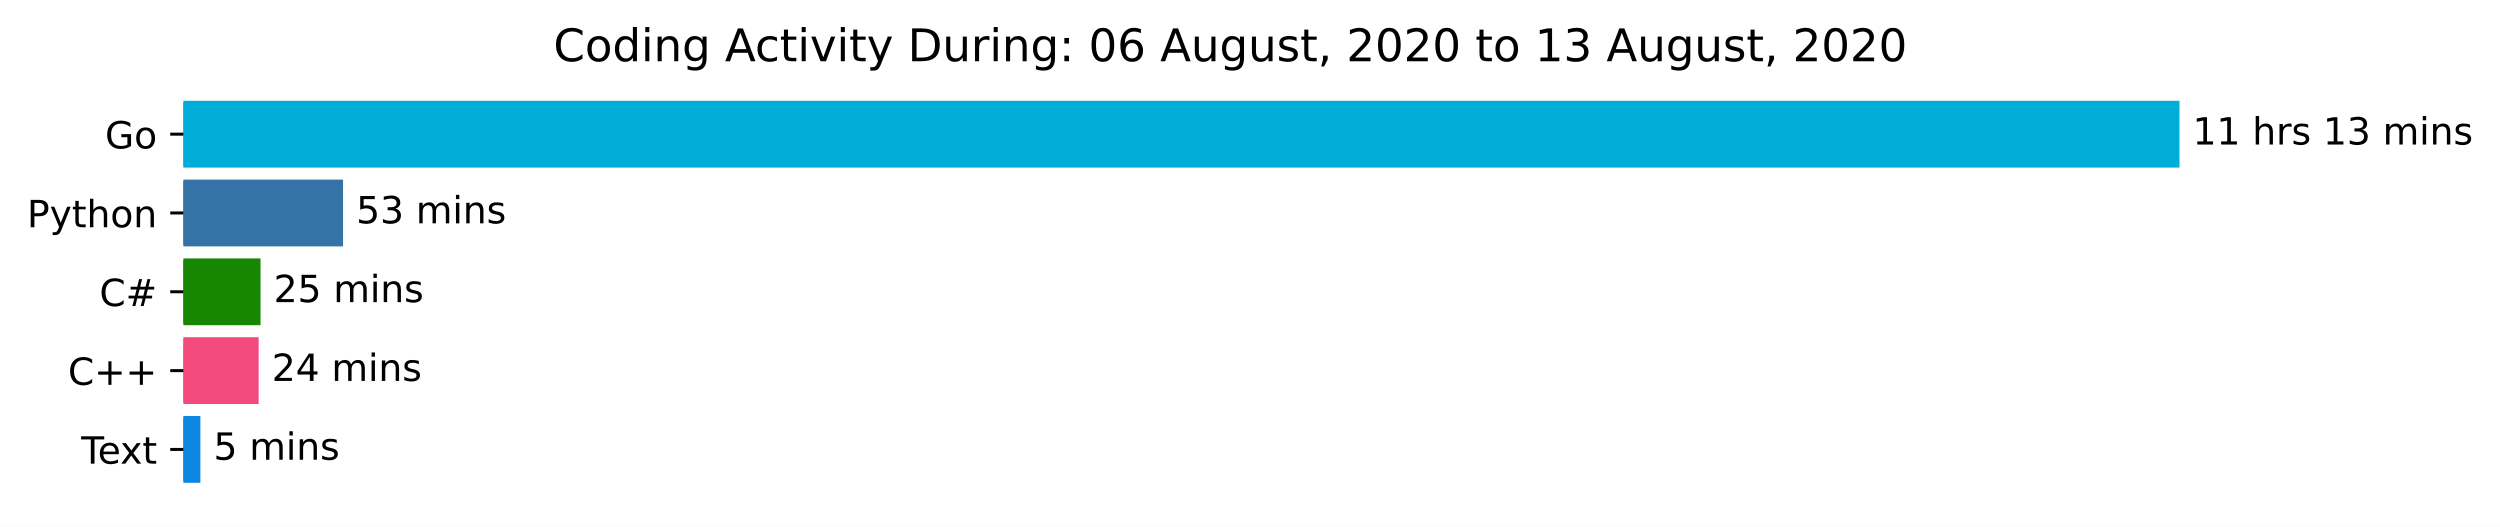
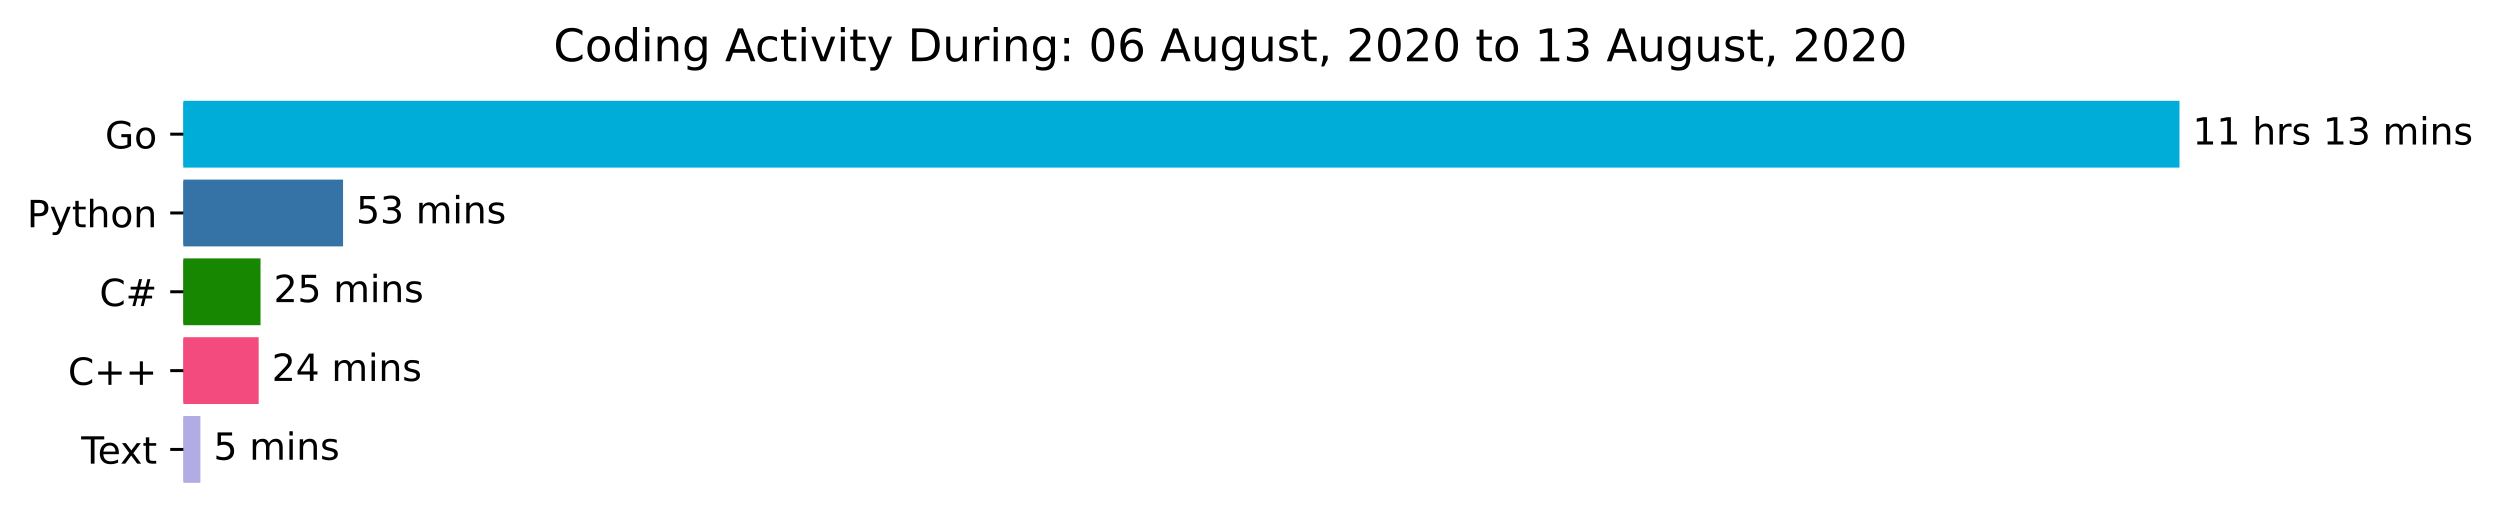
<svg xmlns="http://www.w3.org/2000/svg" xmlns:xlink="http://www.w3.org/1999/xlink" height="140.398pt" version="1.1" viewBox="0 0 666.199 140.398" width="666.199pt">
  <defs>
    <style type="text/css">*{stroke-linecap:butt;stroke-linejoin:round;}</style>
  </defs>
  <g id="figure_1">
    <g id="patch_1">
      <path d="M 0 140.398  L 666.199 140.398  L 666.199 0  L 0 0  z " style="fill:#ffffff;" />
    </g>
    <g id="axes_1">
      <g id="patch_2">
-         <path clip-path="url(#pb89e000e5d)" d="M 48.862 27.358  L 580.291 27.358  L 580.291 44.158  L 48.862 44.158  z " style="fill:#00add8;stroke:#00add8;stroke-linejoin:miter;" />
+         <path clip-path="url(#p40ec03dec4)" d="M 48.862 27.358  L 580.291 27.358  L 580.291 44.158  L 48.862 44.158  z " style="fill:#00add8;stroke:#00add8;stroke-linejoin:miter;" />
      </g>
      <g id="patch_3">
-         <path clip-path="url(#pb89e000e5d)" d="M 48.862 48.358  L 90.917 48.358  L 90.917 65.158  L 48.862 65.158  z " style="fill:#3572a5;stroke:#3572a5;stroke-linejoin:miter;" />
+         <path clip-path="url(#p40ec03dec4)" d="M 48.862 48.358  L 90.917 48.358  L 90.917 65.158  L 48.862 65.158  z " style="fill:#3572a5;stroke:#3572a5;stroke-linejoin:miter;" />
      </g>
      <g id="patch_4">
-         <path clip-path="url(#pb89e000e5d)" d="M 48.862 69.358  L 68.927 69.358  L 68.927 86.158  L 48.862 86.158  z " style="fill:#178600;stroke:#178600;stroke-linejoin:miter;" />
+         <path clip-path="url(#p40ec03dec4)" d="M 48.862 69.358  L 68.927 69.358  L 68.927 86.158  L 48.862 86.158  z " style="fill:#178600;stroke:#178600;stroke-linejoin:miter;" />
      </g>
      <g id="patch_5">
-         <path clip-path="url(#pb89e000e5d)" d="M 48.862 90.358  L 68.43 90.358  L 68.43 107.158  L 48.862 107.158  z " style="fill:#f34b7d;stroke:#f34b7d;stroke-linejoin:miter;" />
+         <path clip-path="url(#p40ec03dec4)" d="M 48.862 90.358  L 68.43 90.358  L 68.43 107.158  L 48.862 107.158  z " style="fill:#f34b7d;stroke:#f34b7d;stroke-linejoin:miter;" />
      </g>
      <g id="patch_6">
-         <path clip-path="url(#pb89e000e5d)" d="M 48.862 111.358  L 52.9 111.358  L 52.9 128.158  L 48.862 128.158  z " style="fill:#0d86e2;stroke:#0d86e2;stroke-linejoin:miter;" />
+         <path clip-path="url(#p40ec03dec4)" d="M 48.862 111.358  L 52.9 111.358  L 52.9 128.158  L 48.862 128.158  z " style="fill:#b1ade4;stroke:#b1ade4;stroke-linejoin:miter;" />
      </g>
      <g id="matplotlib.axis_1" />
      <g id="matplotlib.axis_2">
        <g id="ytick_1">
          <g id="line2d_1">
            <defs>
-               <path d="M 0 0  L -3.5 0  " id="mbd6f696947" style="stroke:#000000;stroke-width:0.8;" />
+               <path d="M 0 0  L -3.5 0  " id="m44150ee957" style="stroke:#000000;stroke-width:0.8;" />
            </defs>
            <g>
-               <use style="stroke:#000000;stroke-width:0.8;" x="48.862" xlink:href="#mbd6f696947" y="35.758" />
+               <use style="stroke:#000000;stroke-width:0.8;" x="48.862" xlink:href="#m44150ee957" y="35.758" />
            </g>
          </g>
          <g id="text_1">
            <g transform="translate(27.99531 39.55734)scale(0.1 -0.1)">
              <defs>
                <path d="M 59.516 10.406  L 59.516 29.984  L 43.406 29.984  L 43.406 38.094  L 69.281 38.094  L 69.281 6.781  Q 63.578 2.734 56.688 0.656  Q 49.812 -1.422 42 -1.422  Q 24.906 -1.422 15.25 8.562  Q 5.609 18.562 5.609 36.375  Q 5.609 54.25 15.25 64.234  Q 24.906 74.219 42 74.219  Q 49.125 74.219 55.547 72.453  Q 61.969 70.703 67.391 67.281  L 67.391 56.781  Q 61.922 61.422 55.766 63.766  Q 49.609 66.109 42.828 66.109  Q 29.438 66.109 22.719 58.641  Q 16.016 51.172 16.016 36.375  Q 16.016 21.625 22.719 14.156  Q 29.438 6.688 42.828 6.688  Q 48.047 6.688 52.141 7.594  Q 56.25 8.5 59.516 10.406  z " id="DejaVuSans-71" />
                <path d="M 30.609 48.391  Q 23.391 48.391 19.188 42.75  Q 14.984 37.109 14.984 27.297  Q 14.984 17.484 19.156 11.844  Q 23.344 6.203 30.609 6.203  Q 37.797 6.203 41.984 11.859  Q 46.188 17.531 46.188 27.297  Q 46.188 37.016 41.984 42.703  Q 37.797 48.391 30.609 48.391  z M 30.609 56  Q 42.328 56 49.016 48.375  Q 55.719 40.766 55.719 27.297  Q 55.719 13.875 49.016 6.219  Q 42.328 -1.422 30.609 -1.422  Q 18.844 -1.422 12.172 6.219  Q 5.516 13.875 5.516 27.297  Q 5.516 40.766 12.172 48.375  Q 18.844 56 30.609 56  z " id="DejaVuSans-111" />
              </defs>
              <use xlink:href="#DejaVuSans-71" />
              <use x="77.49" xlink:href="#DejaVuSans-111" />
            </g>
          </g>
        </g>
        <g id="ytick_2">
          <g id="line2d_2">
            <g>
-               <use style="stroke:#000000;stroke-width:0.8;" x="48.862" xlink:href="#mbd6f696947" y="56.758" />
+               <use style="stroke:#000000;stroke-width:0.8;" x="48.862" xlink:href="#m44150ee957" y="56.758" />
            </g>
          </g>
          <g id="text_2">
            <g transform="translate(7.2 60.55734)scale(0.1 -0.1)">
              <defs>
                <path d="M 19.672 64.797  L 19.672 37.406  L 32.078 37.406  Q 38.969 37.406 42.719 40.969  Q 46.484 44.531 46.484 51.125  Q 46.484 57.672 42.719 61.234  Q 38.969 64.797 32.078 64.797  z M 9.812 72.906  L 32.078 72.906  Q 44.344 72.906 50.609 67.359  Q 56.891 61.812 56.891 51.125  Q 56.891 40.328 50.609 34.812  Q 44.344 29.297 32.078 29.297  L 19.672 29.297  L 19.672 0  L 9.812 0  z " id="DejaVuSans-80" />
                <path d="M 32.172 -5.078  Q 28.375 -14.844 24.75 -17.812  Q 21.141 -20.797 15.094 -20.797  L 7.906 -20.797  L 7.906 -13.281  L 13.188 -13.281  Q 16.891 -13.281 18.938 -11.516  Q 21 -9.766 23.484 -3.219  L 25.094 0.875  L 2.984 54.688  L 12.5 54.688  L 29.594 11.922  L 46.688 54.688  L 56.203 54.688  z " id="DejaVuSans-121" />
                <path d="M 18.312 70.219  L 18.312 54.688  L 36.812 54.688  L 36.812 47.703  L 18.312 47.703  L 18.312 18.016  Q 18.312 11.328 20.141 9.422  Q 21.969 7.516 27.594 7.516  L 36.812 7.516  L 36.812 0  L 27.594 0  Q 17.188 0 13.234 3.875  Q 9.281 7.766 9.281 18.016  L 9.281 47.703  L 2.688 47.703  L 2.688 54.688  L 9.281 54.688  L 9.281 70.219  z " id="DejaVuSans-116" />
                <path d="M 54.891 33.016  L 54.891 0  L 45.906 0  L 45.906 32.719  Q 45.906 40.484 42.875 44.328  Q 39.844 48.188 33.797 48.188  Q 26.516 48.188 22.312 43.547  Q 18.109 38.922 18.109 30.906  L 18.109 0  L 9.078 0  L 9.078 75.984  L 18.109 75.984  L 18.109 46.188  Q 21.344 51.125 25.703 53.562  Q 30.078 56 35.797 56  Q 45.219 56 50.047 50.172  Q 54.891 44.344 54.891 33.016  z " id="DejaVuSans-104" />
                <path d="M 54.891 33.016  L 54.891 0  L 45.906 0  L 45.906 32.719  Q 45.906 40.484 42.875 44.328  Q 39.844 48.188 33.797 48.188  Q 26.516 48.188 22.312 43.547  Q 18.109 38.922 18.109 30.906  L 18.109 0  L 9.078 0  L 9.078 54.688  L 18.109 54.688  L 18.109 46.188  Q 21.344 51.125 25.703 53.562  Q 30.078 56 35.797 56  Q 45.219 56 50.047 50.172  Q 54.891 44.344 54.891 33.016  z " id="DejaVuSans-110" />
              </defs>
              <use xlink:href="#DejaVuSans-80" />
              <use x="60.303" xlink:href="#DejaVuSans-121" />
              <use x="119.482" xlink:href="#DejaVuSans-116" />
              <use x="158.691" xlink:href="#DejaVuSans-104" />
              <use x="222.07" xlink:href="#DejaVuSans-111" />
              <use x="283.252" xlink:href="#DejaVuSans-110" />
            </g>
          </g>
        </g>
        <g id="ytick_3">
          <g id="line2d_3">
            <g>
-               <use style="stroke:#000000;stroke-width:0.8;" x="48.862" xlink:href="#mbd6f696947" y="77.758" />
+               <use style="stroke:#000000;stroke-width:0.8;" x="48.862" xlink:href="#m44150ee957" y="77.758" />
            </g>
          </g>
          <g id="text_3">
            <g transform="translate(26.5 81.55734)scale(0.1 -0.1)">
              <defs>
                <path d="M 64.406 67.281  L 64.406 56.891  Q 59.422 61.531 53.781 63.812  Q 48.141 66.109 41.797 66.109  Q 29.297 66.109 22.656 58.469  Q 16.016 50.828 16.016 36.375  Q 16.016 21.969 22.656 14.328  Q 29.297 6.688 41.797 6.688  Q 48.141 6.688 53.781 8.984  Q 59.422 11.281 64.406 15.922  L 64.406 5.609  Q 59.234 2.094 53.438 0.328  Q 47.656 -1.422 41.219 -1.422  Q 24.656 -1.422 15.125 8.703  Q 5.609 18.844 5.609 36.375  Q 5.609 53.953 15.125 64.078  Q 24.656 74.219 41.219 74.219  Q 47.75 74.219 53.531 72.484  Q 59.328 70.75 64.406 67.281  z " id="DejaVuSans-67" />
                <path d="M 51.125 44  L 36.922 44  L 32.812 27.688  L 47.125 27.688  z M 43.797 71.781  L 38.719 51.516  L 52.984 51.516  L 58.109 71.781  L 65.922 71.781  L 60.891 51.516  L 76.125 51.516  L 76.125 44  L 58.984 44  L 54.984 27.688  L 70.516 27.688  L 70.516 20.219  L 53.078 20.219  L 48 0  L 40.188 0  L 45.219 20.219  L 30.906 20.219  L 25.875 0  L 18.016 0  L 23.094 20.219  L 7.719 20.219  L 7.719 27.688  L 24.906 27.688  L 29 44  L 13.281 44  L 13.281 51.516  L 30.906 51.516  L 35.891 71.781  z " id="DejaVuSans-35" />
              </defs>
              <use xlink:href="#DejaVuSans-67" />
              <use x="69.824" xlink:href="#DejaVuSans-35" />
            </g>
          </g>
        </g>
        <g id="ytick_4">
          <g id="line2d_4">
            <g>
-               <use style="stroke:#000000;stroke-width:0.8;" x="48.862" xlink:href="#mbd6f696947" y="98.758" />
+               <use style="stroke:#000000;stroke-width:0.8;" x="48.862" xlink:href="#m44150ee957" y="98.758" />
            </g>
          </g>
          <g id="text_4">
            <g transform="translate(18.12031 102.5573)scale(0.1 -0.1)">
              <defs>
                <path d="M 46 62.703  L 46 35.5  L 73.188 35.5  L 73.188 27.203  L 46 27.203  L 46 0  L 37.797 0  L 37.797 27.203  L 10.594 27.203  L 10.594 35.5  L 37.797 35.5  L 37.797 62.703  z " id="DejaVuSans-43" />
              </defs>
              <use xlink:href="#DejaVuSans-67" />
              <use x="69.824" xlink:href="#DejaVuSans-43" />
              <use x="153.613" xlink:href="#DejaVuSans-43" />
            </g>
          </g>
        </g>
        <g id="ytick_5">
          <g id="line2d_5">
            <g>
-               <use style="stroke:#000000;stroke-width:0.8;" x="48.862" xlink:href="#mbd6f696947" y="119.758" />
+               <use style="stroke:#000000;stroke-width:0.8;" x="48.862" xlink:href="#m44150ee957" y="119.758" />
            </g>
          </g>
          <g id="text_5">
            <g transform="translate(21.6375 123.5573)scale(0.1 -0.1)">
              <defs>
                <path d="M -0.297 72.906  L 61.375 72.906  L 61.375 64.594  L 35.5 64.594  L 35.5 0  L 25.594 0  L 25.594 64.594  L -0.297 64.594  z " id="DejaVuSans-84" />
                <path d="M 56.203 29.594  L 56.203 25.203  L 14.891 25.203  Q 15.484 15.922 20.484 11.062  Q 25.484 6.203 34.422 6.203  Q 39.594 6.203 44.453 7.469  Q 49.312 8.734 54.109 11.281  L 54.109 2.781  Q 49.266 0.734 44.188 -0.344  Q 39.109 -1.422 33.891 -1.422  Q 20.797 -1.422 13.156 6.188  Q 5.516 13.812 5.516 26.812  Q 5.516 40.234 12.766 48.109  Q 20.016 56 32.328 56  Q 43.359 56 49.781 48.891  Q 56.203 41.797 56.203 29.594  z M 47.219 32.234  Q 47.125 39.594 43.094 43.984  Q 39.062 48.391 32.422 48.391  Q 24.906 48.391 20.391 44.141  Q 15.875 39.891 15.188 32.172  z " id="DejaVuSans-101" />
                <path d="M 54.891 54.688  L 35.109 28.078  L 55.906 0  L 45.312 0  L 29.391 21.484  L 13.484 0  L 2.875 0  L 24.125 28.609  L 4.688 54.688  L 15.281 54.688  L 29.781 35.203  L 44.281 54.688  z " id="DejaVuSans-120" />
              </defs>
              <use xlink:href="#DejaVuSans-84" />
              <use x="44.084" xlink:href="#DejaVuSans-101" />
              <use x="103.857" xlink:href="#DejaVuSans-120" />
              <use x="163.037" xlink:href="#DejaVuSans-116" />
            </g>
          </g>
        </g>
      </g>
      <g id="text_6">
        <g transform="translate(584.2911 38.5175)scale(0.1 -0.1)">
          <defs>
            <path d="M 12.406 8.297  L 28.516 8.297  L 28.516 63.922  L 10.984 60.406  L 10.984 69.391  L 28.422 72.906  L 38.281 72.906  L 38.281 8.297  L 54.391 8.297  L 54.391 0  L 12.406 0  z " id="DejaVuSans-49" />
            <path id="DejaVuSans-32" />
            <path d="M 41.109 46.297  Q 39.594 47.172 37.812 47.578  Q 36.031 48 33.891 48  Q 26.266 48 22.188 43.047  Q 18.109 38.094 18.109 28.812  L 18.109 0  L 9.078 0  L 9.078 54.688  L 18.109 54.688  L 18.109 46.188  Q 20.953 51.172 25.484 53.578  Q 30.031 56 36.531 56  Q 37.453 56 38.578 55.875  Q 39.703 55.766 41.062 55.516  z " id="DejaVuSans-114" />
            <path d="M 44.281 53.078  L 44.281 44.578  Q 40.484 46.531 36.375 47.5  Q 32.281 48.484 27.875 48.484  Q 21.188 48.484 17.844 46.438  Q 14.5 44.391 14.5 40.281  Q 14.5 37.156 16.891 35.375  Q 19.281 33.594 26.516 31.984  L 29.594 31.297  Q 39.156 29.25 43.188 25.516  Q 47.219 21.781 47.219 15.094  Q 47.219 7.469 41.188 3.016  Q 35.156 -1.422 24.609 -1.422  Q 20.219 -1.422 15.453 -0.562  Q 10.688 0.297 5.422 2  L 5.422 11.281  Q 10.406 8.688 15.234 7.391  Q 20.062 6.109 24.812 6.109  Q 31.156 6.109 34.562 8.281  Q 37.984 10.453 37.984 14.406  Q 37.984 18.062 35.516 20.016  Q 33.062 21.969 24.703 23.781  L 21.578 24.516  Q 13.234 26.266 9.516 29.906  Q 5.812 33.547 5.812 39.891  Q 5.812 47.609 11.281 51.797  Q 16.75 56 26.812 56  Q 31.781 56 36.172 55.266  Q 40.578 54.547 44.281 53.078  z " id="DejaVuSans-115" />
            <path d="M 40.578 39.312  Q 47.656 37.797 51.625 33  Q 55.609 28.219 55.609 21.188  Q 55.609 10.406 48.188 4.484  Q 40.766 -1.422 27.094 -1.422  Q 22.516 -1.422 17.656 -0.516  Q 12.797 0.391 7.625 2.203  L 7.625 11.719  Q 11.719 9.328 16.594 8.109  Q 21.484 6.891 26.812 6.891  Q 36.078 6.891 40.938 10.547  Q 45.797 14.203 45.797 21.188  Q 45.797 27.641 41.281 31.266  Q 36.766 34.906 28.719 34.906  L 20.219 34.906  L 20.219 43.016  L 29.109 43.016  Q 36.375 43.016 40.234 45.922  Q 44.094 48.828 44.094 54.297  Q 44.094 59.906 40.109 62.906  Q 36.141 65.922 28.719 65.922  Q 24.656 65.922 20.016 65.031  Q 15.375 64.156 9.812 62.312  L 9.812 71.094  Q 15.438 72.656 20.344 73.438  Q 25.25 74.219 29.594 74.219  Q 40.828 74.219 47.359 69.109  Q 53.906 64.016 53.906 55.328  Q 53.906 49.266 50.438 45.094  Q 46.969 40.922 40.578 39.312  z " id="DejaVuSans-51" />
            <path d="M 52 44.188  Q 55.375 50.25 60.062 53.125  Q 64.75 56 71.094 56  Q 79.641 56 84.281 50.016  Q 88.922 44.047 88.922 33.016  L 88.922 0  L 79.891 0  L 79.891 32.719  Q 79.891 40.578 77.094 44.375  Q 74.312 48.188 68.609 48.188  Q 61.625 48.188 57.562 43.547  Q 53.516 38.922 53.516 30.906  L 53.516 0  L 44.484 0  L 44.484 32.719  Q 44.484 40.625 41.703 44.406  Q 38.922 48.188 33.109 48.188  Q 26.219 48.188 22.156 43.531  Q 18.109 38.875 18.109 30.906  L 18.109 0  L 9.078 0  L 9.078 54.688  L 18.109 54.688  L 18.109 46.188  Q 21.188 51.219 25.484 53.609  Q 29.781 56 35.688 56  Q 41.656 56 45.828 52.969  Q 50 49.953 52 44.188  z " id="DejaVuSans-109" />
            <path d="M 9.422 54.688  L 18.406 54.688  L 18.406 0  L 9.422 0  z M 9.422 75.984  L 18.406 75.984  L 18.406 64.594  L 9.422 64.594  z " id="DejaVuSans-105" />
          </defs>
          <use xlink:href="#DejaVuSans-49" />
          <use x="63.623" xlink:href="#DejaVuSans-49" />
          <use x="127.246" xlink:href="#DejaVuSans-32" />
          <use x="159.033" xlink:href="#DejaVuSans-104" />
          <use x="222.412" xlink:href="#DejaVuSans-114" />
          <use x="263.525" xlink:href="#DejaVuSans-115" />
          <use x="315.625" xlink:href="#DejaVuSans-32" />
          <use x="347.412" xlink:href="#DejaVuSans-49" />
          <use x="411.035" xlink:href="#DejaVuSans-51" />
          <use x="474.658" xlink:href="#DejaVuSans-32" />
          <use x="506.445" xlink:href="#DejaVuSans-109" />
          <use x="603.857" xlink:href="#DejaVuSans-105" />
          <use x="631.641" xlink:href="#DejaVuSans-110" />
          <use x="695.02" xlink:href="#DejaVuSans-115" />
        </g>
      </g>
      <g id="text_7">
        <g transform="translate(94.91711 59.5175)scale(0.1 -0.1)">
          <defs>
            <path d="M 10.797 72.906  L 49.516 72.906  L 49.516 64.594  L 19.828 64.594  L 19.828 46.734  Q 21.969 47.469 24.109 47.828  Q 26.266 48.188 28.422 48.188  Q 40.625 48.188 47.75 41.5  Q 54.891 34.812 54.891 23.391  Q 54.891 11.625 47.562 5.094  Q 40.234 -1.422 26.906 -1.422  Q 22.312 -1.422 17.547 -0.641  Q 12.797 0.141 7.719 1.703  L 7.719 11.625  Q 12.109 9.234 16.797 8.062  Q 21.484 6.891 26.703 6.891  Q 35.156 6.891 40.078 11.328  Q 45.016 15.766 45.016 23.391  Q 45.016 31 40.078 35.438  Q 35.156 39.891 26.703 39.891  Q 22.75 39.891 18.812 39.016  Q 14.891 38.141 10.797 36.281  z " id="DejaVuSans-53" />
          </defs>
          <use xlink:href="#DejaVuSans-53" />
          <use x="63.623" xlink:href="#DejaVuSans-51" />
          <use x="127.246" xlink:href="#DejaVuSans-32" />
          <use x="159.033" xlink:href="#DejaVuSans-109" />
          <use x="256.445" xlink:href="#DejaVuSans-105" />
          <use x="284.229" xlink:href="#DejaVuSans-110" />
          <use x="347.607" xlink:href="#DejaVuSans-115" />
        </g>
      </g>
      <g id="text_8">
        <g transform="translate(72.92696 80.5175)scale(0.1 -0.1)">
          <defs>
            <path d="M 19.188 8.297  L 53.609 8.297  L 53.609 0  L 7.328 0  L 7.328 8.297  Q 12.938 14.109 22.625 23.891  Q 32.328 33.688 34.812 36.531  Q 39.547 41.844 41.422 45.531  Q 43.312 49.219 43.312 52.781  Q 43.312 58.594 39.234 62.25  Q 35.156 65.922 28.609 65.922  Q 23.969 65.922 18.812 64.312  Q 13.672 62.703 7.812 59.422  L 7.812 69.391  Q 13.766 71.781 18.938 73  Q 24.125 74.219 28.422 74.219  Q 39.75 74.219 46.484 68.547  Q 53.219 62.891 53.219 53.422  Q 53.219 48.922 51.531 44.891  Q 49.859 40.875 45.406 35.406  Q 44.188 33.984 37.641 27.219  Q 31.109 20.453 19.188 8.297  z " id="DejaVuSans-50" />
          </defs>
          <use xlink:href="#DejaVuSans-50" />
          <use x="63.623" xlink:href="#DejaVuSans-53" />
          <use x="127.246" xlink:href="#DejaVuSans-32" />
          <use x="159.033" xlink:href="#DejaVuSans-109" />
          <use x="256.445" xlink:href="#DejaVuSans-105" />
          <use x="284.229" xlink:href="#DejaVuSans-110" />
          <use x="347.607" xlink:href="#DejaVuSans-115" />
        </g>
      </g>
      <g id="text_9">
        <g transform="translate(72.43 101.5175)scale(0.1 -0.1)">
          <defs>
            <path d="M 37.797 64.312  L 12.891 25.391  L 37.797 25.391  z M 35.203 72.906  L 47.609 72.906  L 47.609 25.391  L 58.016 25.391  L 58.016 17.188  L 47.609 17.188  L 47.609 0  L 37.797 0  L 37.797 17.188  L 4.891 17.188  L 4.891 26.703  z " id="DejaVuSans-52" />
          </defs>
          <use xlink:href="#DejaVuSans-50" />
          <use x="63.623" xlink:href="#DejaVuSans-52" />
          <use x="127.246" xlink:href="#DejaVuSans-32" />
          <use x="159.033" xlink:href="#DejaVuSans-109" />
          <use x="256.445" xlink:href="#DejaVuSans-105" />
          <use x="284.229" xlink:href="#DejaVuSans-110" />
          <use x="347.607" xlink:href="#DejaVuSans-115" />
        </g>
      </g>
      <g id="text_10">
        <g transform="translate(56.90024 122.5175)scale(0.1 -0.1)">
          <use xlink:href="#DejaVuSans-53" />
          <use x="63.623" xlink:href="#DejaVuSans-32" />
          <use x="95.41" xlink:href="#DejaVuSans-109" />
          <use x="192.822" xlink:href="#DejaVuSans-105" />
          <use x="220.605" xlink:href="#DejaVuSans-110" />
          <use x="283.984" xlink:href="#DejaVuSans-115" />
        </g>
      </g>
      <g id="text_11">
        <g transform="translate(147.4847 16.31812)scale(0.12 -0.12)">
          <defs>
            <path d="M 45.406 46.391  L 45.406 75.984  L 54.391 75.984  L 54.391 0  L 45.406 0  L 45.406 8.203  Q 42.578 3.328 38.25 0.953  Q 33.938 -1.422 27.875 -1.422  Q 17.969 -1.422 11.734 6.484  Q 5.516 14.406 5.516 27.297  Q 5.516 40.188 11.734 48.094  Q 17.969 56 27.875 56  Q 33.938 56 38.25 53.625  Q 42.578 51.266 45.406 46.391  z M 14.797 27.297  Q 14.797 17.391 18.875 11.75  Q 22.953 6.109 30.078 6.109  Q 37.203 6.109 41.297 11.75  Q 45.406 17.391 45.406 27.297  Q 45.406 37.203 41.297 42.844  Q 37.203 48.484 30.078 48.484  Q 22.953 48.484 18.875 42.844  Q 14.797 37.203 14.797 27.297  z " id="DejaVuSans-100" />
            <path d="M 45.406 27.984  Q 45.406 37.75 41.375 43.109  Q 37.359 48.484 30.078 48.484  Q 22.859 48.484 18.828 43.109  Q 14.797 37.75 14.797 27.984  Q 14.797 18.266 18.828 12.891  Q 22.859 7.516 30.078 7.516  Q 37.359 7.516 41.375 12.891  Q 45.406 18.266 45.406 27.984  z M 54.391 6.781  Q 54.391 -7.172 48.188 -13.984  Q 42 -20.797 29.203 -20.797  Q 24.469 -20.797 20.266 -20.094  Q 16.062 -19.391 12.109 -17.922  L 12.109 -9.188  Q 16.062 -11.328 19.922 -12.344  Q 23.781 -13.375 27.781 -13.375  Q 36.625 -13.375 41.016 -8.766  Q 45.406 -4.156 45.406 5.172  L 45.406 9.625  Q 42.625 4.781 38.281 2.391  Q 33.938 0 27.875 0  Q 17.828 0 11.672 7.656  Q 5.516 15.328 5.516 27.984  Q 5.516 40.672 11.672 48.328  Q 17.828 56 27.875 56  Q 33.938 56 38.281 53.609  Q 42.625 51.219 45.406 46.391  L 45.406 54.688  L 54.391 54.688  z " id="DejaVuSans-103" />
            <path d="M 34.188 63.188  L 20.797 26.906  L 47.609 26.906  z M 28.609 72.906  L 39.797 72.906  L 67.578 0  L 57.328 0  L 50.688 18.703  L 17.828 18.703  L 11.188 0  L 0.781 0  z " id="DejaVuSans-65" />
            <path d="M 48.781 52.594  L 48.781 44.188  Q 44.969 46.297 41.141 47.344  Q 37.312 48.391 33.406 48.391  Q 24.656 48.391 19.812 42.844  Q 14.984 37.312 14.984 27.297  Q 14.984 17.281 19.812 11.734  Q 24.656 6.203 33.406 6.203  Q 37.312 6.203 41.141 7.25  Q 44.969 8.297 48.781 10.406  L 48.781 2.094  Q 45.016 0.344 40.984 -0.531  Q 36.969 -1.422 32.422 -1.422  Q 20.062 -1.422 12.781 6.344  Q 5.516 14.109 5.516 27.297  Q 5.516 40.672 12.859 48.328  Q 20.219 56 33.016 56  Q 37.156 56 41.109 55.141  Q 45.062 54.297 48.781 52.594  z " id="DejaVuSans-99" />
            <path d="M 2.984 54.688  L 12.5 54.688  L 29.594 8.797  L 46.688 54.688  L 56.203 54.688  L 35.688 0  L 23.484 0  z " id="DejaVuSans-118" />
            <path d="M 19.672 64.797  L 19.672 8.109  L 31.594 8.109  Q 46.688 8.109 53.688 14.938  Q 60.688 21.781 60.688 36.531  Q 60.688 51.172 53.688 57.984  Q 46.688 64.797 31.594 64.797  z M 9.812 72.906  L 30.078 72.906  Q 51.266 72.906 61.172 64.094  Q 71.094 55.281 71.094 36.531  Q 71.094 17.672 61.125 8.828  Q 51.172 0 30.078 0  L 9.812 0  z " id="DejaVuSans-68" />
            <path d="M 8.5 21.578  L 8.5 54.688  L 17.484 54.688  L 17.484 21.922  Q 17.484 14.156 20.5 10.266  Q 23.531 6.391 29.594 6.391  Q 36.859 6.391 41.078 11.031  Q 45.312 15.672 45.312 23.688  L 45.312 54.688  L 54.297 54.688  L 54.297 0  L 45.312 0  L 45.312 8.406  Q 42.047 3.422 37.719 1  Q 33.406 -1.422 27.688 -1.422  Q 18.266 -1.422 13.375 4.438  Q 8.5 10.297 8.5 21.578  z M 31.109 56  z " id="DejaVuSans-117" />
            <path d="M 11.719 12.406  L 22.016 12.406  L 22.016 0  L 11.719 0  z M 11.719 51.703  L 22.016 51.703  L 22.016 39.312  L 11.719 39.312  z " id="DejaVuSans-58" />
            <path d="M 31.781 66.406  Q 24.172 66.406 20.328 58.906  Q 16.5 51.422 16.5 36.375  Q 16.5 21.391 20.328 13.891  Q 24.172 6.391 31.781 6.391  Q 39.453 6.391 43.281 13.891  Q 47.125 21.391 47.125 36.375  Q 47.125 51.422 43.281 58.906  Q 39.453 66.406 31.781 66.406  z M 31.781 74.219  Q 44.047 74.219 50.516 64.516  Q 56.984 54.828 56.984 36.375  Q 56.984 17.969 50.516 8.266  Q 44.047 -1.422 31.781 -1.422  Q 19.531 -1.422 13.062 8.266  Q 6.594 17.969 6.594 36.375  Q 6.594 54.828 13.062 64.516  Q 19.531 74.219 31.781 74.219  z " id="DejaVuSans-48" />
            <path d="M 33.016 40.375  Q 26.375 40.375 22.484 35.828  Q 18.609 31.297 18.609 23.391  Q 18.609 15.531 22.484 10.953  Q 26.375 6.391 33.016 6.391  Q 39.656 6.391 43.531 10.953  Q 47.406 15.531 47.406 23.391  Q 47.406 31.297 43.531 35.828  Q 39.656 40.375 33.016 40.375  z M 52.594 71.297  L 52.594 62.312  Q 48.875 64.062 45.094 64.984  Q 41.312 65.922 37.594 65.922  Q 27.828 65.922 22.672 59.328  Q 17.531 52.734 16.797 39.406  Q 19.672 43.656 24.016 45.922  Q 28.375 48.188 33.594 48.188  Q 44.578 48.188 50.953 41.516  Q 57.328 34.859 57.328 23.391  Q 57.328 12.156 50.688 5.359  Q 44.047 -1.422 33.016 -1.422  Q 20.359 -1.422 13.672 8.266  Q 6.984 17.969 6.984 36.375  Q 6.984 53.656 15.188 63.938  Q 23.391 74.219 37.203 74.219  Q 40.922 74.219 44.703 73.484  Q 48.484 72.75 52.594 71.297  z " id="DejaVuSans-54" />
            <path d="M 11.719 12.406  L 22.016 12.406  L 22.016 4  L 14.016 -11.625  L 7.719 -11.625  L 11.719 4  z " id="DejaVuSans-44" />
          </defs>
          <use xlink:href="#DejaVuSans-67" />
          <use x="69.824" xlink:href="#DejaVuSans-111" />
          <use x="131.006" xlink:href="#DejaVuSans-100" />
          <use x="194.482" xlink:href="#DejaVuSans-105" />
          <use x="222.266" xlink:href="#DejaVuSans-110" />
          <use x="285.645" xlink:href="#DejaVuSans-103" />
          <use x="349.121" xlink:href="#DejaVuSans-32" />
          <use x="380.908" xlink:href="#DejaVuSans-65" />
          <use x="447.566" xlink:href="#DejaVuSans-99" />
          <use x="502.547" xlink:href="#DejaVuSans-116" />
          <use x="541.756" xlink:href="#DejaVuSans-105" />
          <use x="569.539" xlink:href="#DejaVuSans-118" />
          <use x="628.719" xlink:href="#DejaVuSans-105" />
          <use x="656.502" xlink:href="#DejaVuSans-116" />
          <use x="695.711" xlink:href="#DejaVuSans-121" />
          <use x="754.891" xlink:href="#DejaVuSans-32" />
          <use x="786.678" xlink:href="#DejaVuSans-68" />
          <use x="863.68" xlink:href="#DejaVuSans-117" />
          <use x="927.059" xlink:href="#DejaVuSans-114" />
          <use x="968.172" xlink:href="#DejaVuSans-105" />
          <use x="995.955" xlink:href="#DejaVuSans-110" />
          <use x="1059.334" xlink:href="#DejaVuSans-103" />
          <use x="1122.811" xlink:href="#DejaVuSans-58" />
          <use x="1156.502" xlink:href="#DejaVuSans-32" />
          <use x="1188.289" xlink:href="#DejaVuSans-48" />
          <use x="1251.912" xlink:href="#DejaVuSans-54" />
          <use x="1315.535" xlink:href="#DejaVuSans-32" />
          <use x="1347.322" xlink:href="#DejaVuSans-65" />
          <use x="1415.73" xlink:href="#DejaVuSans-117" />
          <use x="1479.109" xlink:href="#DejaVuSans-103" />
          <use x="1542.586" xlink:href="#DejaVuSans-117" />
          <use x="1605.965" xlink:href="#DejaVuSans-115" />
          <use x="1658.064" xlink:href="#DejaVuSans-116" />
          <use x="1697.273" xlink:href="#DejaVuSans-44" />
          <use x="1729.061" xlink:href="#DejaVuSans-32" />
          <use x="1760.848" xlink:href="#DejaVuSans-50" />
          <use x="1824.471" xlink:href="#DejaVuSans-48" />
          <use x="1888.094" xlink:href="#DejaVuSans-50" />
          <use x="1951.717" xlink:href="#DejaVuSans-48" />
          <use x="2015.34" xlink:href="#DejaVuSans-32" />
          <use x="2047.127" xlink:href="#DejaVuSans-116" />
          <use x="2086.336" xlink:href="#DejaVuSans-111" />
          <use x="2147.518" xlink:href="#DejaVuSans-32" />
          <use x="2179.305" xlink:href="#DejaVuSans-49" />
          <use x="2242.928" xlink:href="#DejaVuSans-51" />
          <use x="2306.551" xlink:href="#DejaVuSans-32" />
          <use x="2338.338" xlink:href="#DejaVuSans-65" />
          <use x="2406.746" xlink:href="#DejaVuSans-117" />
          <use x="2470.125" xlink:href="#DejaVuSans-103" />
          <use x="2533.602" xlink:href="#DejaVuSans-117" />
          <use x="2596.98" xlink:href="#DejaVuSans-115" />
          <use x="2649.08" xlink:href="#DejaVuSans-116" />
          <use x="2688.289" xlink:href="#DejaVuSans-44" />
          <use x="2720.076" xlink:href="#DejaVuSans-32" />
          <use x="2751.863" xlink:href="#DejaVuSans-50" />
          <use x="2815.486" xlink:href="#DejaVuSans-48" />
          <use x="2879.109" xlink:href="#DejaVuSans-50" />
          <use x="2942.732" xlink:href="#DejaVuSans-48" />
        </g>
      </g>
    </g>
  </g>
  <defs>
-     <clipPath id="pb89e000e5d">
+     <clipPath id="p40ec03dec4">
      <rect height="110.88" width="558" x="48.862" y="22.318" />
    </clipPath>
  </defs>
</svg>
